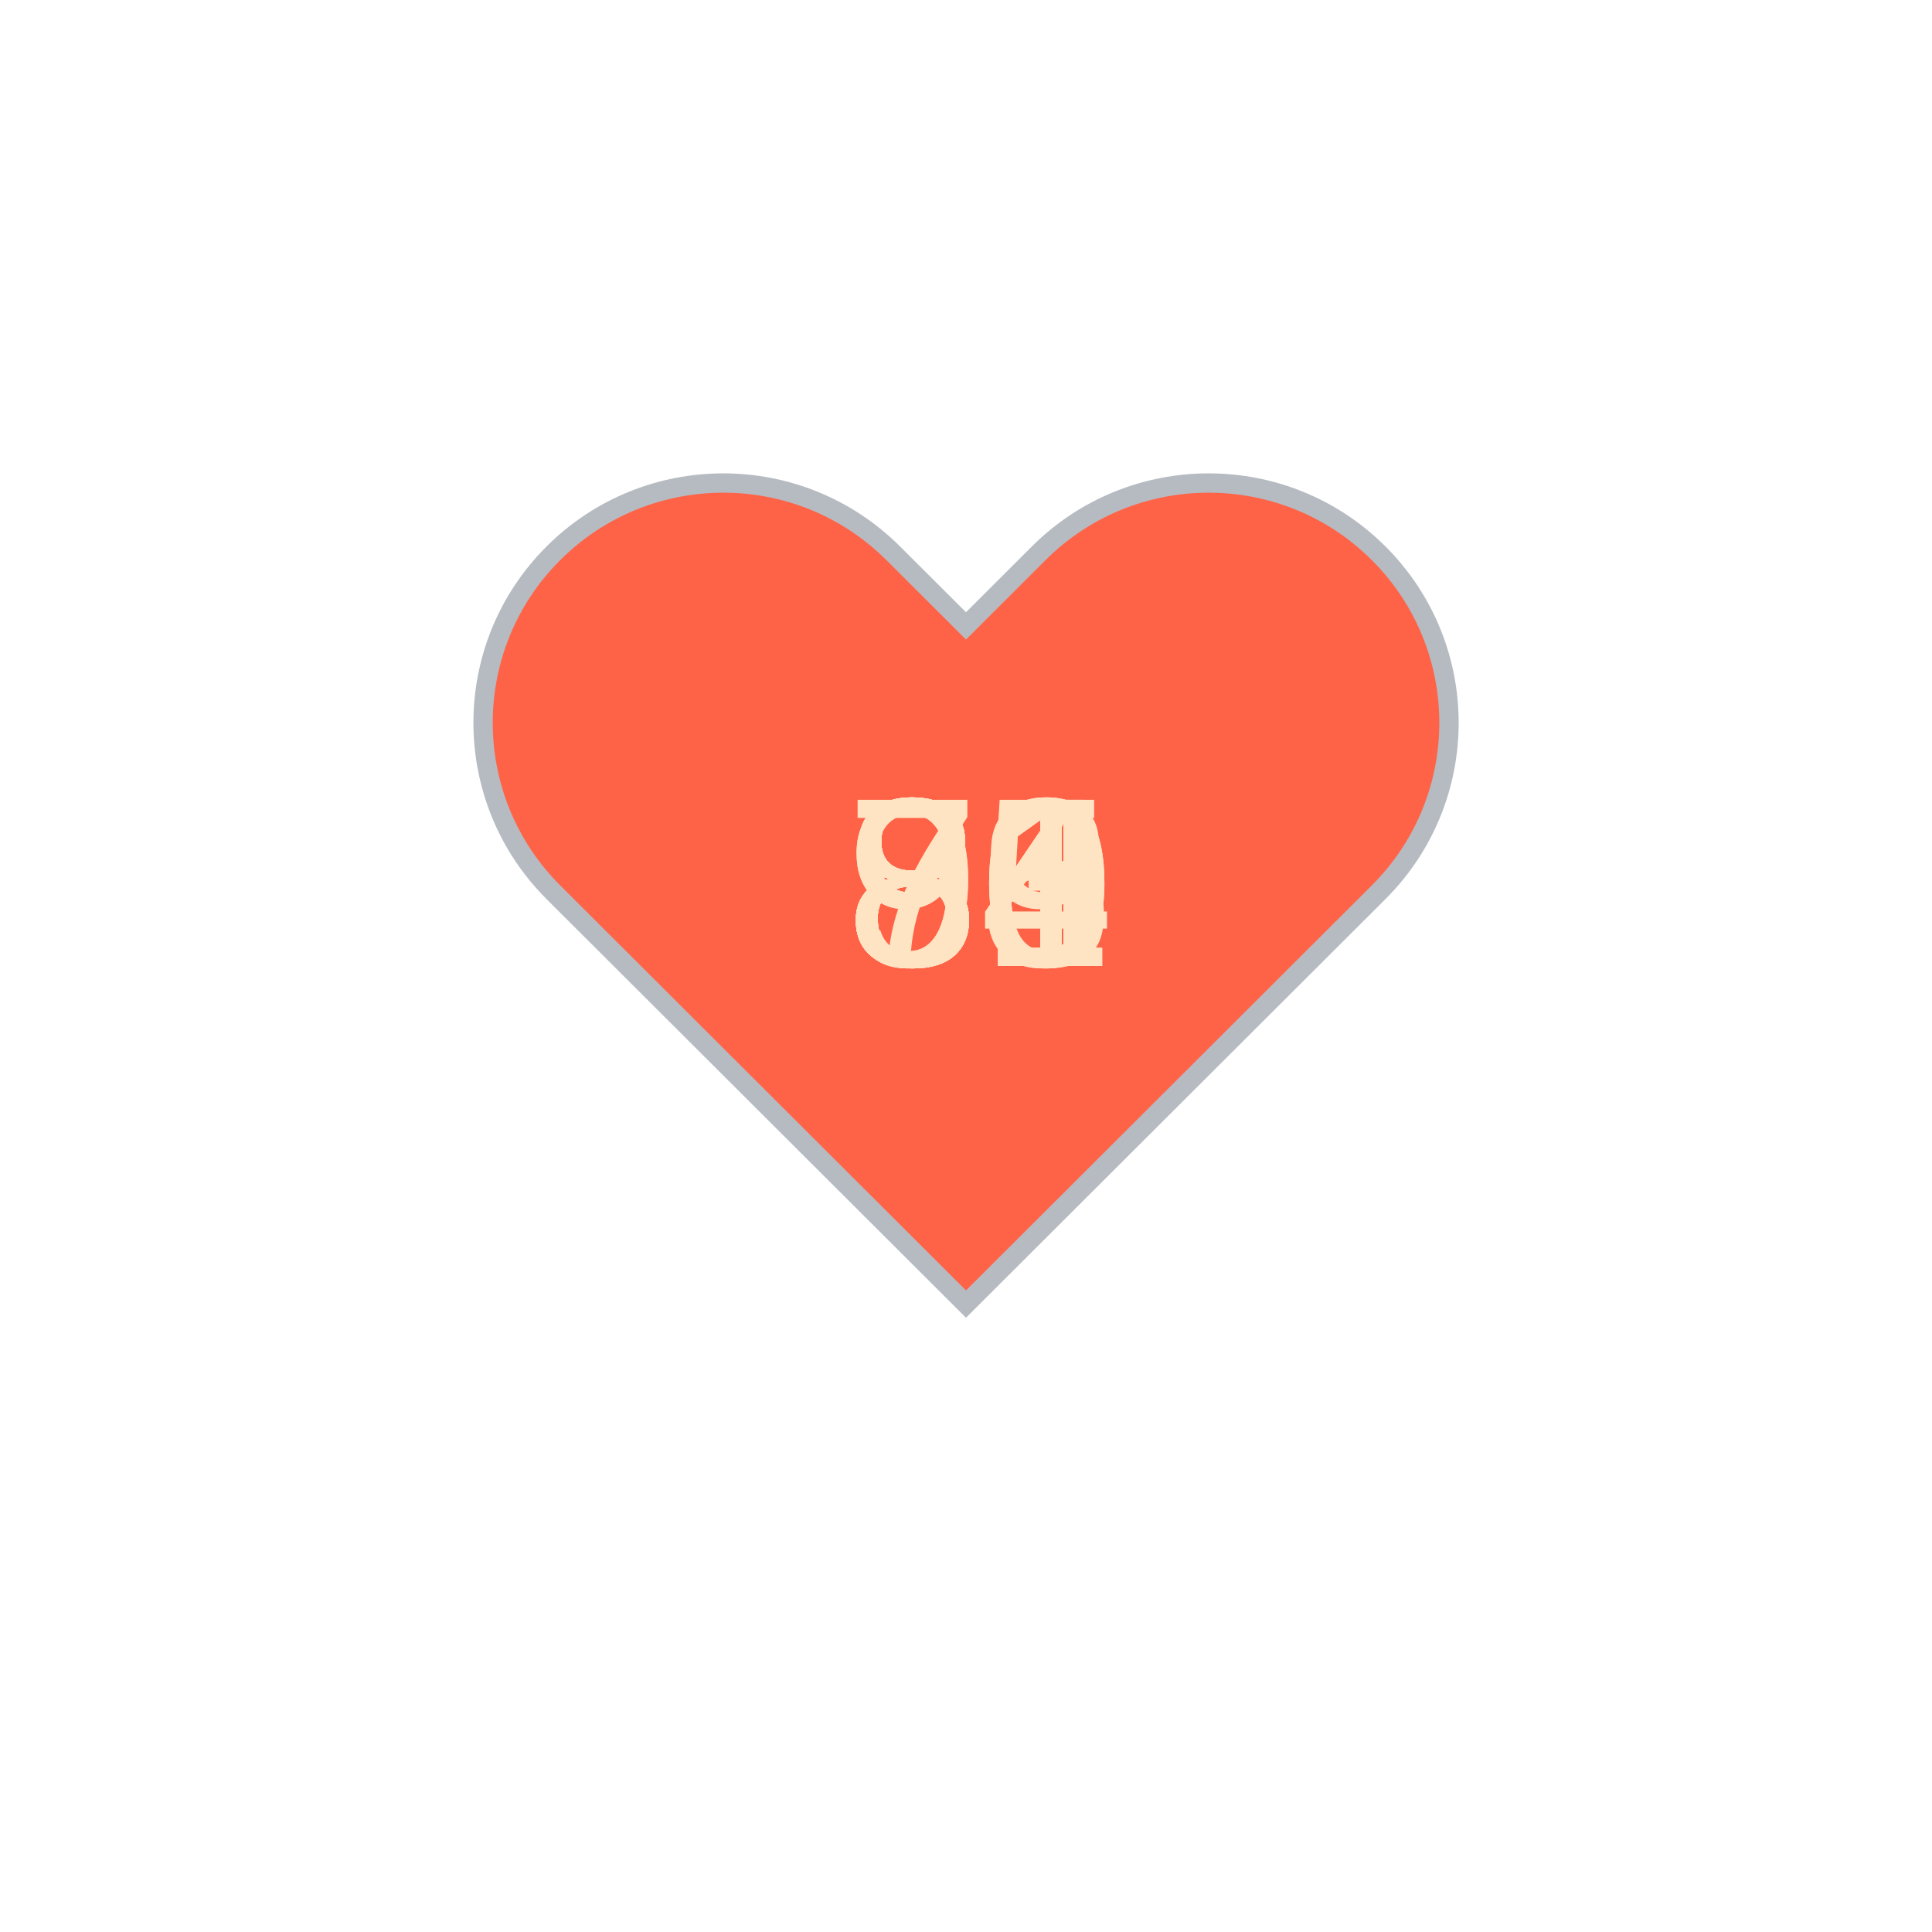
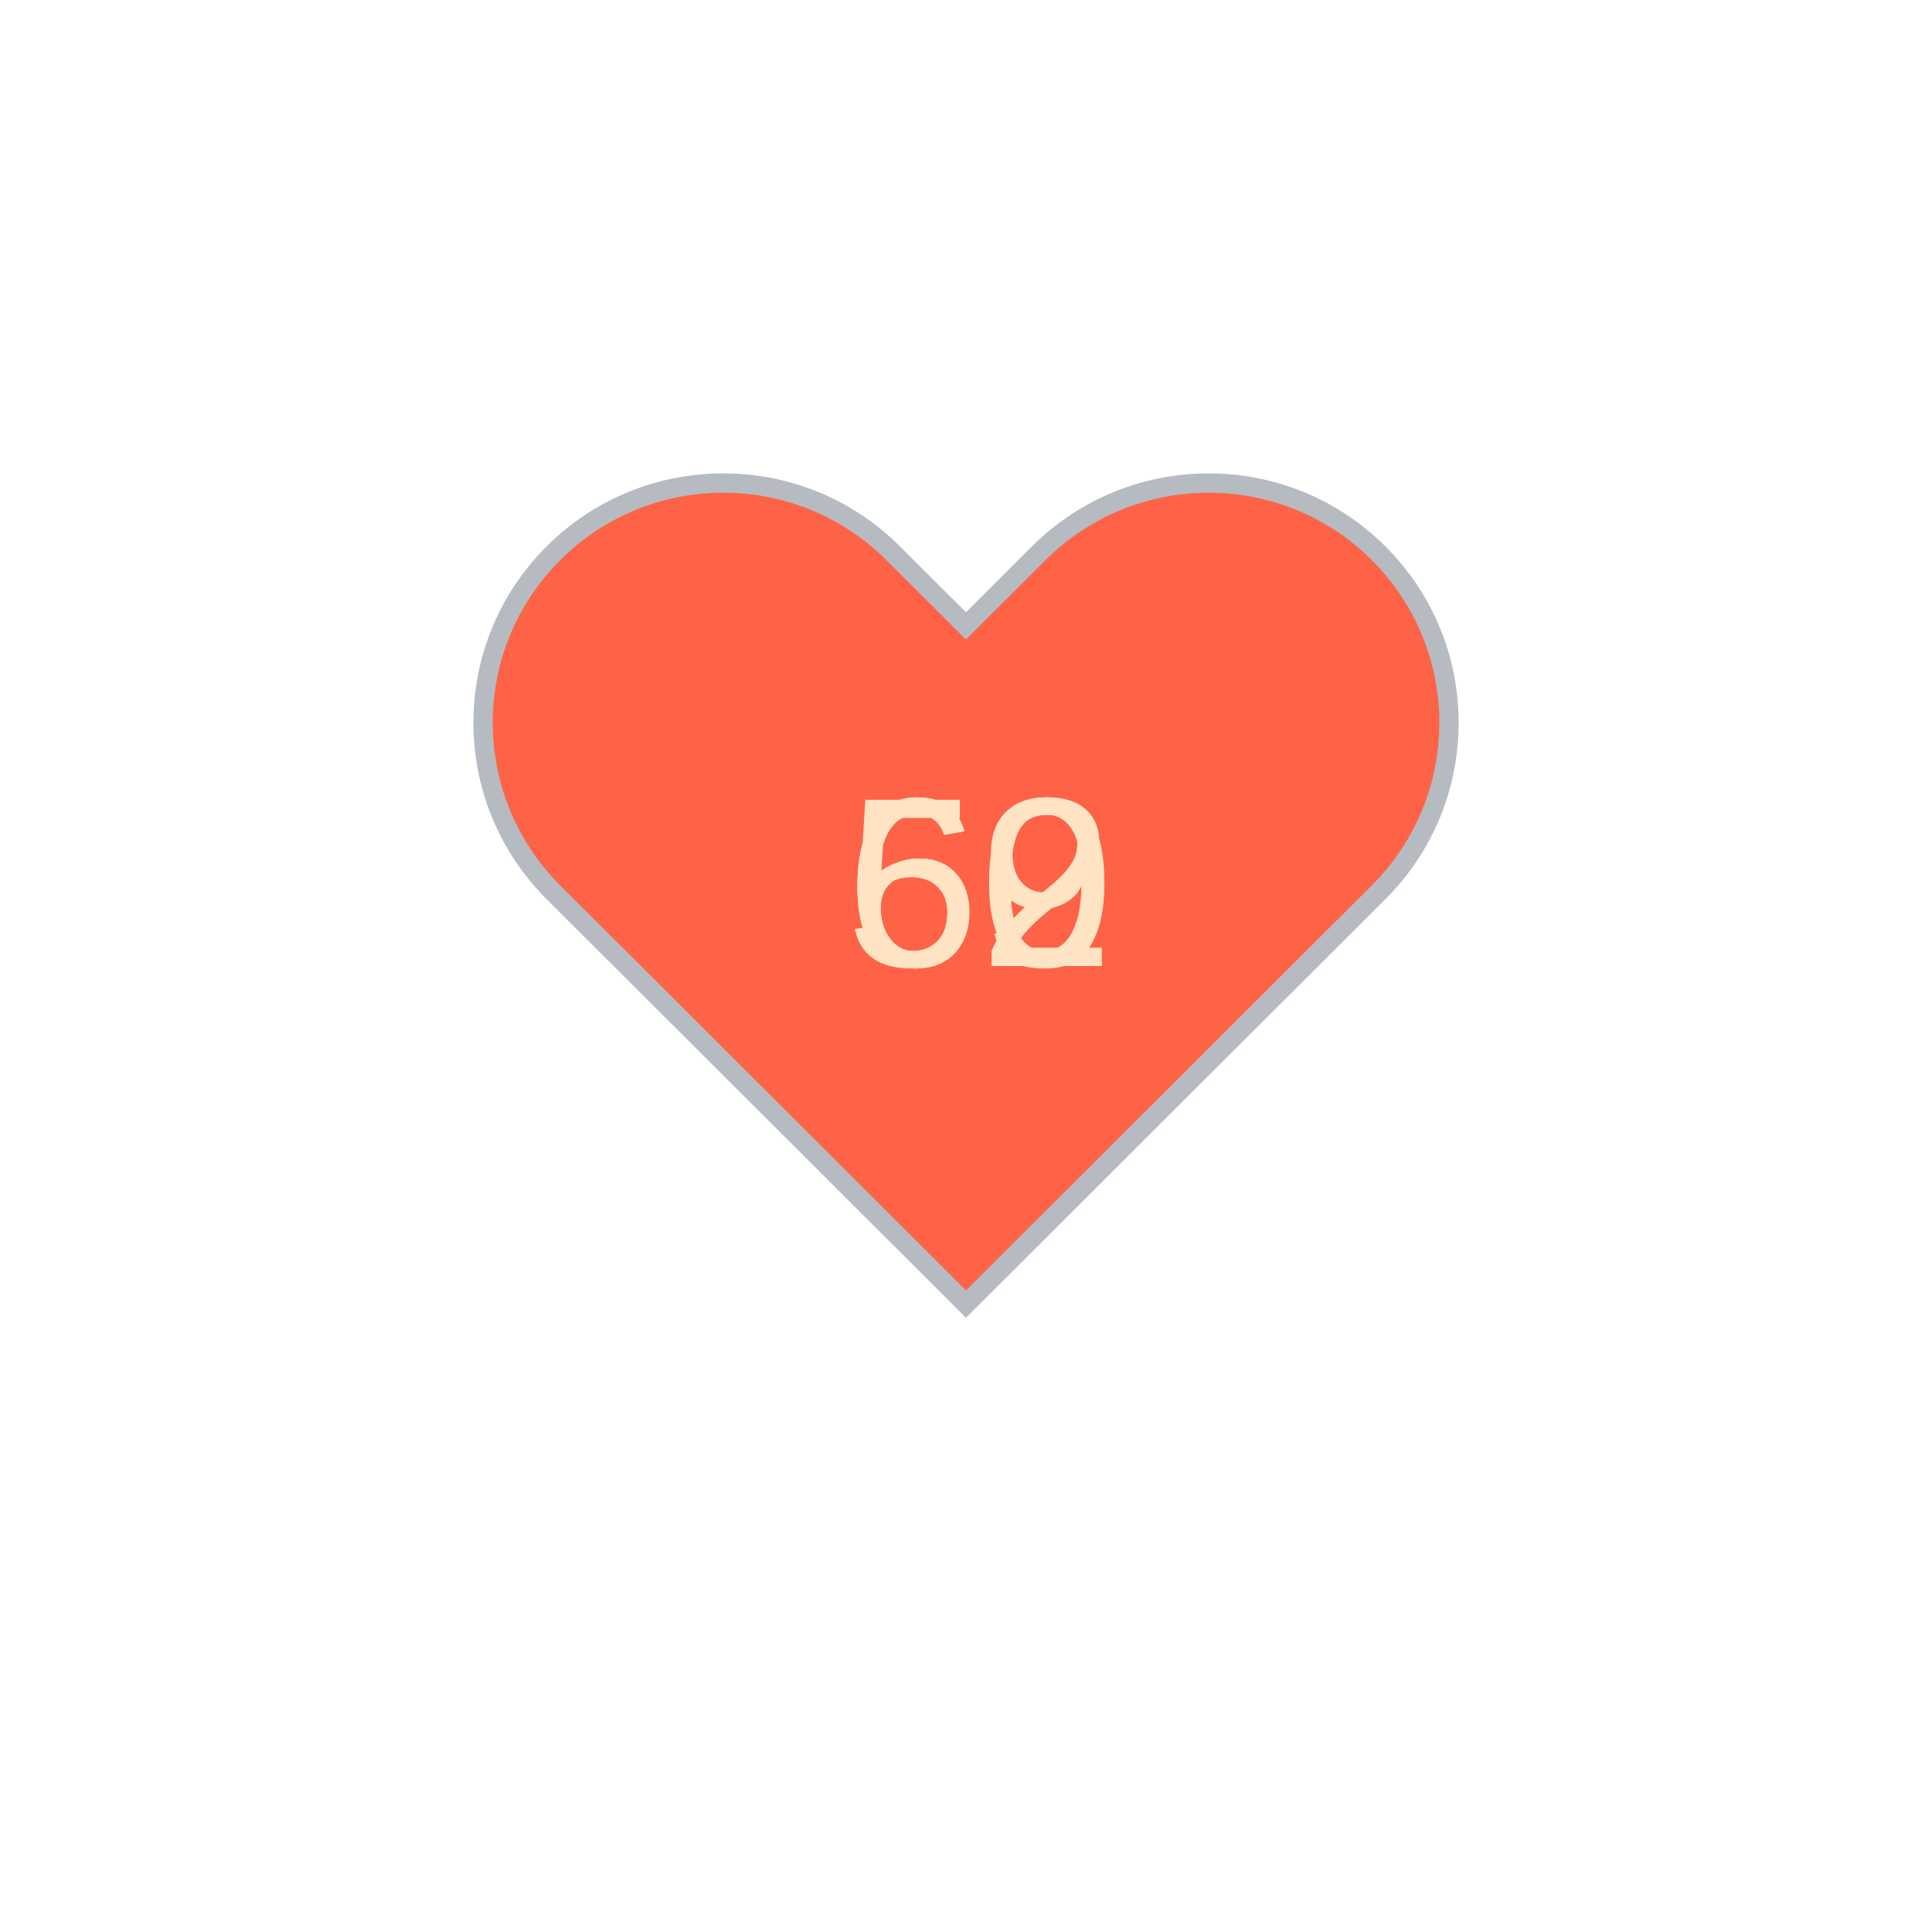
<svg xmlns="http://www.w3.org/2000/svg" baseProfile="full" height="150" version="1.1" viewBox="0,0,200,200" width="150">
  <defs />
  <g transform="translate(100 100)">
    <path d="M92.71,7.27L92.71,7.27c-9.71-9.69-25.46-9.69-35.18,0L50,14.79l-7.54-7.52C32.75-2.42,17-2.42,7.29,7.27v0 c-9.71,9.69-9.71,25.41,0,35.1L50,85l42.71-42.63C102.43,32.68,102.43,16.96,92.71,7.27z" fill="tomato" stroke="#B6BBC1" stroke-width="2" transform="translate(-50 -50)" />
    <animateTransform additive="sum" attributeName="transform" dur="1.2s" repeatCount="indefinite" type="scale" values="1; 1.5; 1.25; 1.5; 1.5; 1;" />
-     <text fill="bisque" style="font-size:25px; font-family:Arial" transform="translate(-12.5 0)">71<animate attributeName="visibility" dur="12.0s" keyTimes="0;0.1;0.2;0.3;0.4;0.5;0.6;0.7;0.8;0.9;1.0" repeatCount="indefinite" values="visible;hidden;hidden;hidden;hidden;hidden;hidden;hidden;hidden;hidden;hidden" />
+     <text fill="bisque" style="font-size:25px; font-family:Arial" transform="translate(-12.5 0)">62<animate attributeName="visibility" dur="4.8s" keyTimes="0;0.25;0.5;0.75;1" repeatCount="indefinite" values="visible;hidden;hidden;hidden;hidden" />
    </text>
-     <text fill="bisque" style="font-size:25px; font-family:Arial" transform="translate(-12.5 0)">85<animate attributeName="visibility" dur="12.0s" keyTimes="0;0.1;0.2;0.3;0.4;0.5;0.6;0.7;0.8;0.9;1.0" repeatCount="indefinite" values="hidden;visible;hidden;hidden;hidden;hidden;hidden;hidden;hidden;hidden;hidden" />
+     <text fill="bisque" style="font-size:25px; font-family:Arial" transform="translate(-12.5 0)">62<animate attributeName="visibility" dur="4.8s" keyTimes="0;0.25;0.5;0.75;1" repeatCount="indefinite" values="hidden;visible;hidden;hidden;hidden" />
    </text>
-     <text fill="bisque" style="font-size:25px; font-family:Arial" transform="translate(-12.5 0)">89<animate attributeName="visibility" dur="12.0s" keyTimes="0;0.1;0.2;0.3;0.4;0.5;0.6;0.7;0.8;0.9;1.0" repeatCount="indefinite" values="hidden;hidden;visible;hidden;hidden;hidden;hidden;hidden;hidden;hidden;hidden" />
+     <text fill="bisque" style="font-size:25px; font-family:Arial" transform="translate(-12.5 0)">59<animate attributeName="visibility" dur="4.8s" keyTimes="0;0.25;0.5;0.75;1" repeatCount="indefinite" values="hidden;hidden;visible;hidden;hidden" />
    </text>
-     <text fill="bisque" style="font-size:25px; font-family:Arial" transform="translate(-12.5 0)">91<animate attributeName="visibility" dur="12.0s" keyTimes="0;0.1;0.2;0.3;0.4;0.5;0.6;0.7;0.8;0.9;1.0" repeatCount="indefinite" values="hidden;hidden;hidden;visible;hidden;hidden;hidden;hidden;hidden;hidden;hidden" />
-     </text>
-     <text fill="bisque" style="font-size:25px; font-family:Arial" transform="translate(-12.5 0)">90<animate attributeName="visibility" dur="12.0s" keyTimes="0;0.1;0.2;0.3;0.4;0.5;0.6;0.7;0.8;0.9;1.0" repeatCount="indefinite" values="hidden;hidden;hidden;hidden;visible;hidden;hidden;hidden;hidden;hidden;hidden" />
-     </text>
-     <text fill="bisque" style="font-size:25px; font-family:Arial" transform="translate(-12.5 0)">80<animate attributeName="visibility" dur="12.0s" keyTimes="0;0.1;0.2;0.3;0.4;0.5;0.6;0.7;0.8;0.9;1.0" repeatCount="indefinite" values="hidden;hidden;hidden;hidden;hidden;visible;hidden;hidden;hidden;hidden;hidden" />
-     </text>
-     <text fill="bisque" style="font-size:25px; font-family:Arial" transform="translate(-12.5 0)">81<animate attributeName="visibility" dur="12.0s" keyTimes="0;0.1;0.2;0.3;0.4;0.5;0.6;0.7;0.8;0.9;1.0" repeatCount="indefinite" values="hidden;hidden;hidden;hidden;hidden;hidden;visible;hidden;hidden;hidden;hidden" />
-     </text>
-     <text fill="bisque" style="font-size:25px; font-family:Arial" transform="translate(-12.5 0)">83<animate attributeName="visibility" dur="12.0s" keyTimes="0;0.1;0.2;0.3;0.4;0.5;0.6;0.7;0.8;0.9;1.0" repeatCount="indefinite" values="hidden;hidden;hidden;hidden;hidden;hidden;hidden;visible;hidden;hidden;hidden" />
-     </text>
-     <text fill="bisque" style="font-size:25px; font-family:Arial" transform="translate(-12.5 0)">84<animate attributeName="visibility" dur="12.0s" keyTimes="0;0.1;0.2;0.3;0.4;0.5;0.6;0.7;0.8;0.9;1.0" repeatCount="indefinite" values="hidden;hidden;hidden;hidden;hidden;hidden;hidden;hidden;visible;hidden;hidden" />
-     </text>
-     <text fill="bisque" style="font-size:25px; font-family:Arial" transform="translate(-12.5 0)">84<animate attributeName="visibility" dur="12.0s" keyTimes="0;0.1;0.2;0.3;0.4;0.5;0.6;0.7;0.8;0.9;1.0" repeatCount="indefinite" values="hidden;hidden;hidden;hidden;hidden;hidden;hidden;hidden;hidden;visible;hidden" />
+     <text fill="bisque" style="font-size:25px; font-family:Arial" transform="translate(-12.5 0)">60<animate attributeName="visibility" dur="4.8s" keyTimes="0;0.25;0.5;0.75;1" repeatCount="indefinite" values="hidden;hidden;hidden;visible;hidden" />
    </text>
  </g>
</svg>
